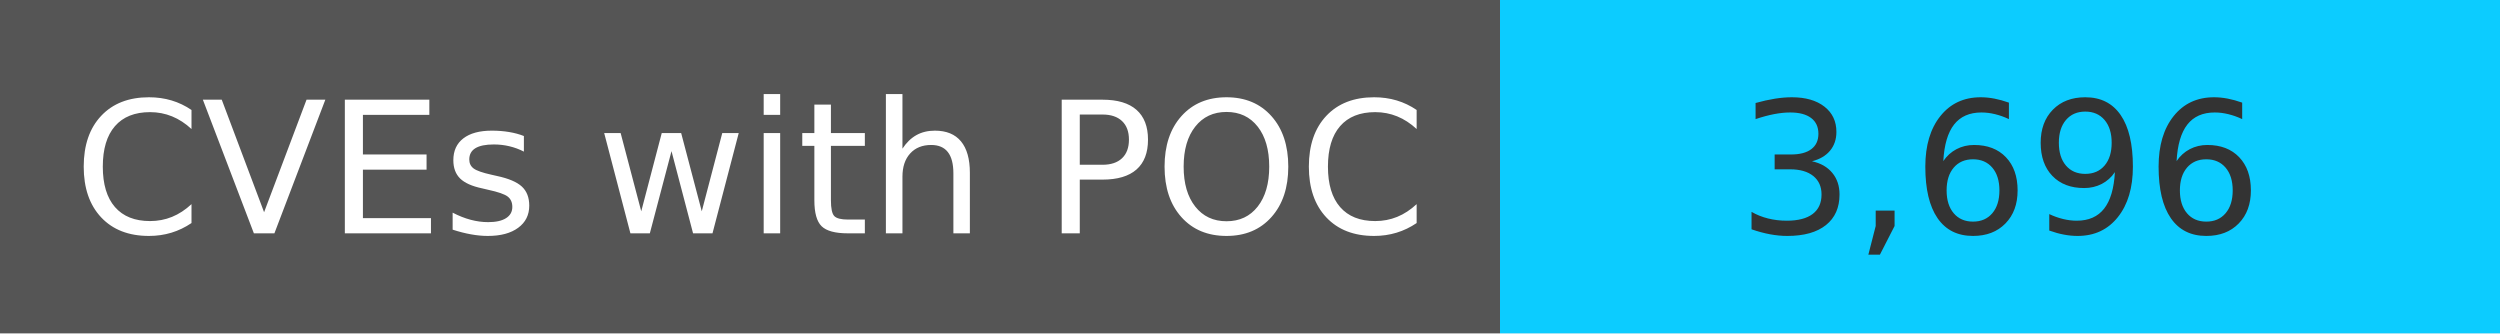
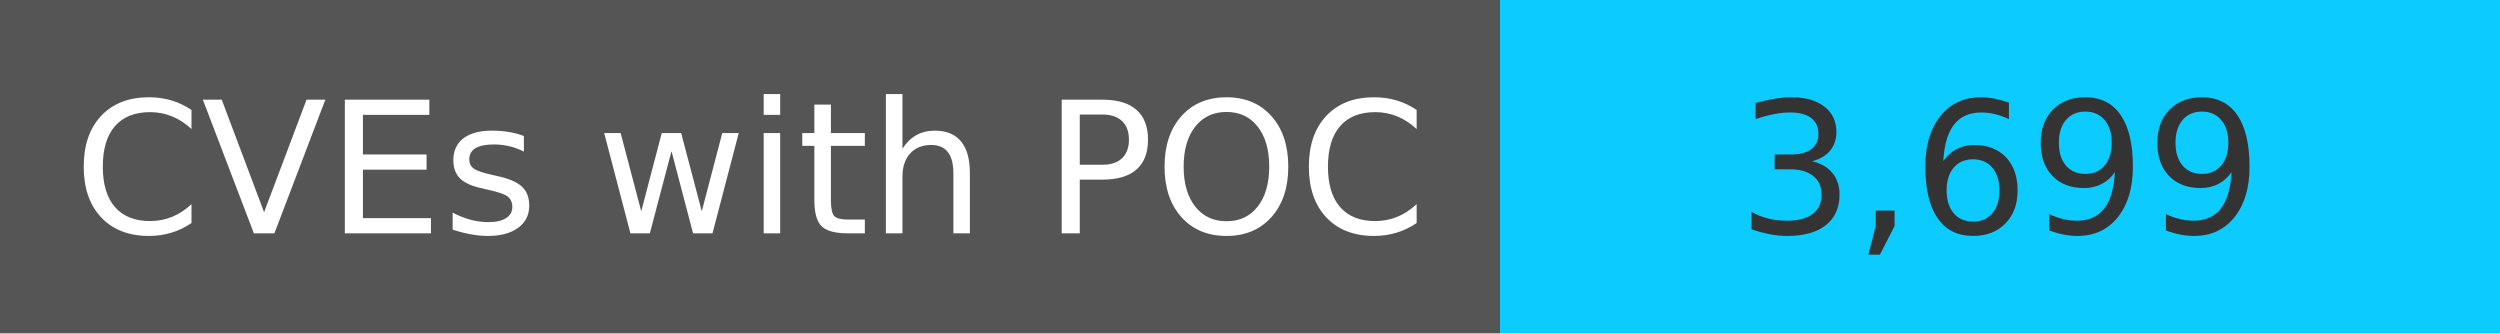
<svg xmlns="http://www.w3.org/2000/svg" width="150" height="20" role="img">
  <linearGradient id="s" x2="0" y2="100%">
    <stop offset="0" stop-color="#bbb" stop-opacity=".1" />
    <stop offset="1" stop-opacity=".1" />
  </linearGradient>
  <g>
    <rect width="90" height="20" fill="#555" />
    <rect x="90" width="267" height="20" fill="#0cccff" />
  </g>
  <g fill="#fff" text-anchor="middle" font-family="Verdana,Geneva,DejaVu Sans,sans-serif" text-rendering="geometricPrecision" font-size="110">
    <text x="450" y="140" transform="scale(.1)" fill="#fff">
            CVEs with POC
        </text>
    <text x="1200" y="140" transform="scale(.1)" fill="#333">
-             3,696
+             3,699
        </text>
  </g>
</svg>
